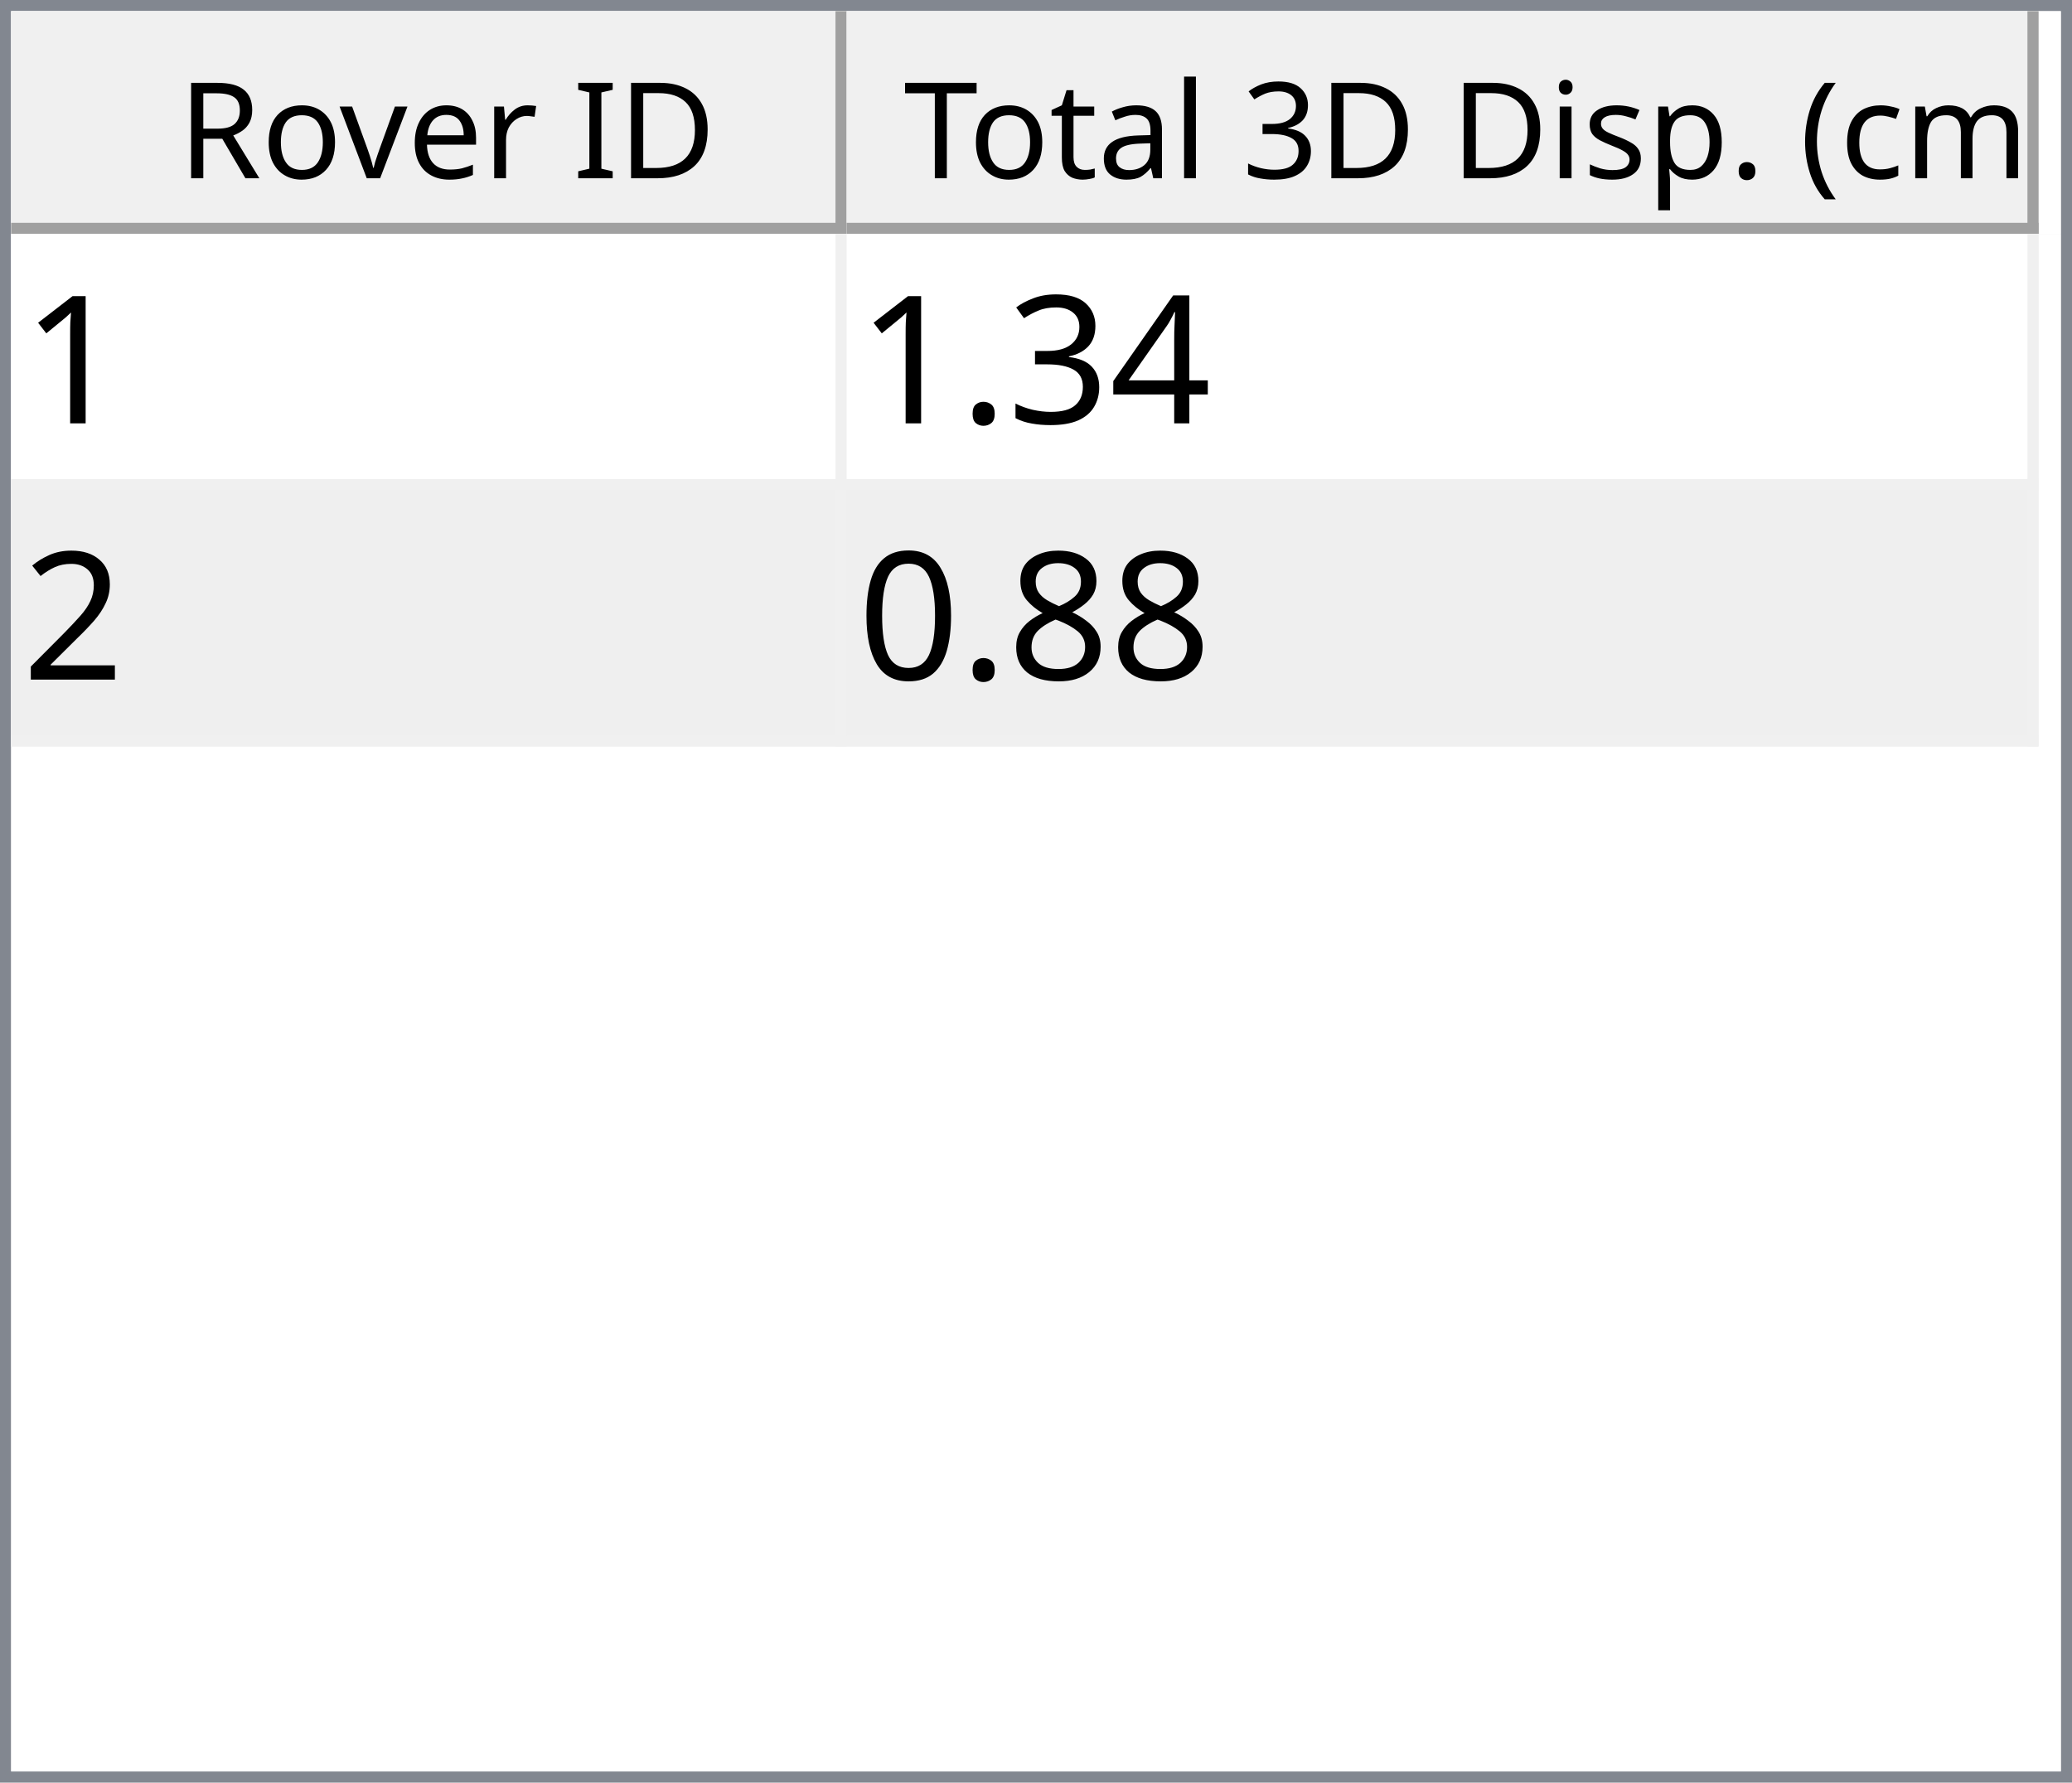
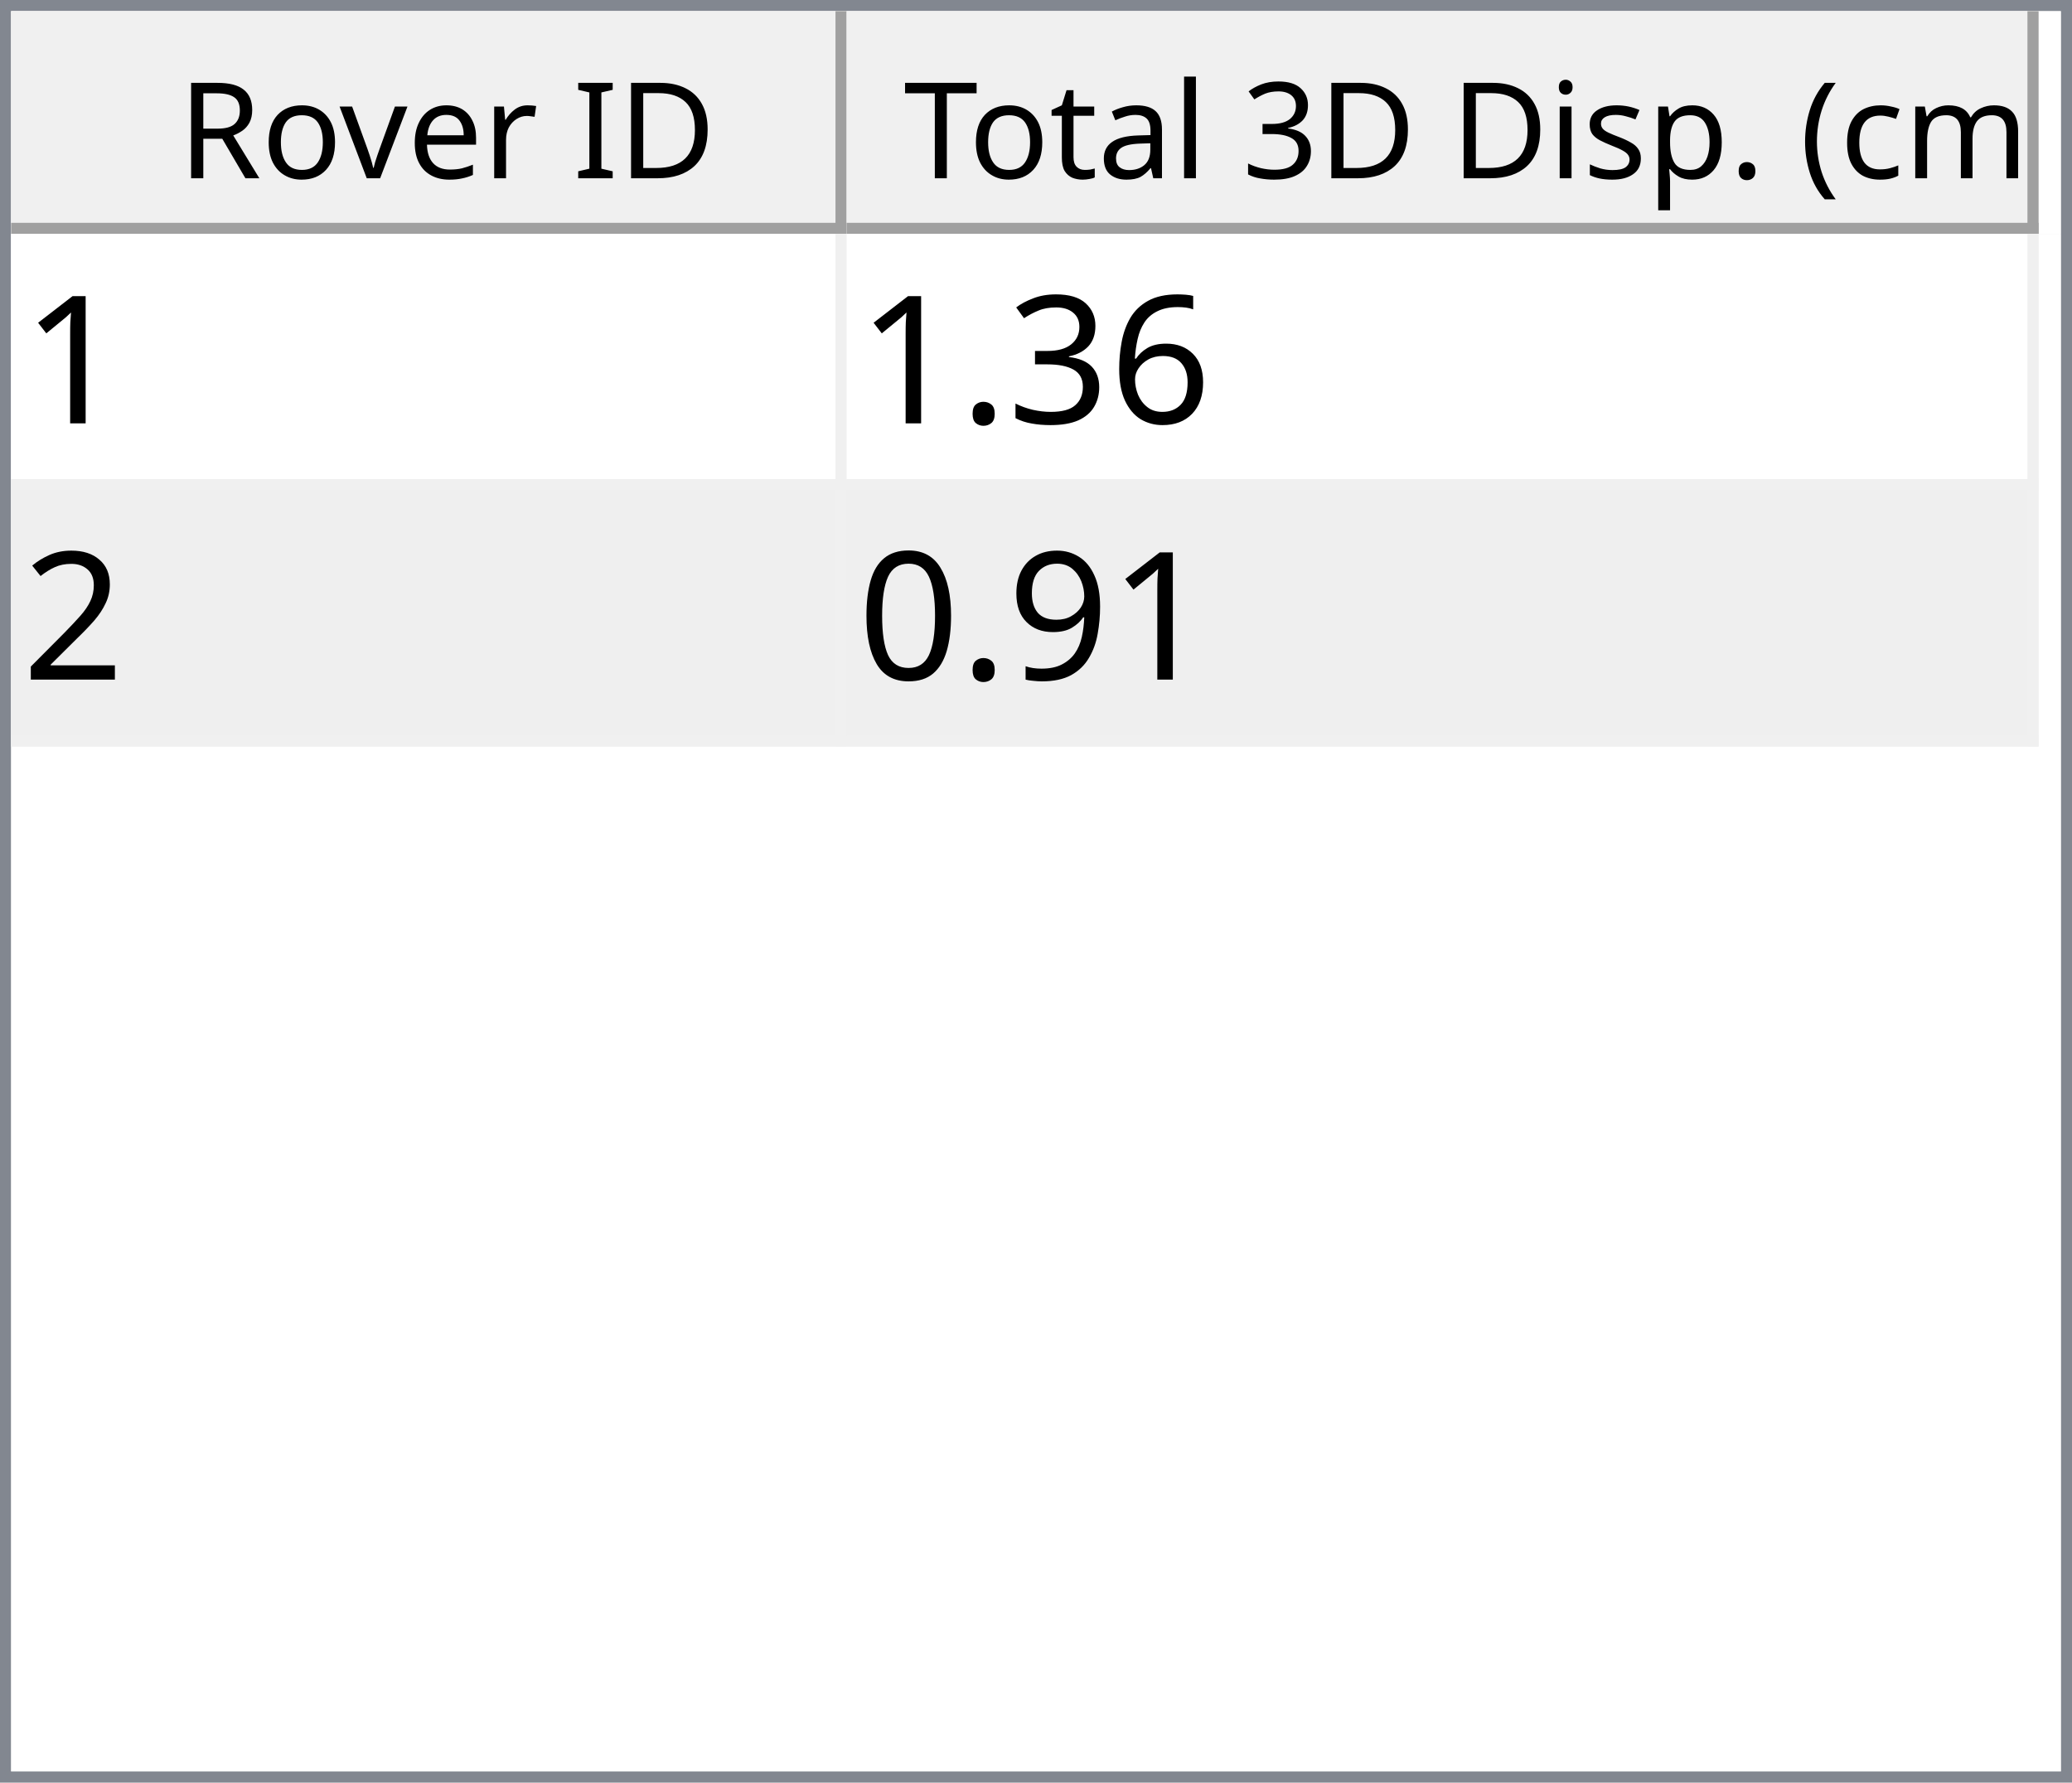
<svg xmlns="http://www.w3.org/2000/svg" style="fill-opacity:1; color-rendering:auto; color-interpolation:auto; text-rendering:auto; stroke:black; stroke-linecap:square; stroke-miterlimit:10; shape-rendering:auto; stroke-opacity:1; fill:black; stroke-dasharray:none; font-weight:normal; stroke-width:1; font-family:'Dialog'; font-style:normal; stroke-linejoin:miter; font-size:12px; stroke-dashoffset:0; image-rendering:auto;" width="186" height="160">
  <defs id="genericDefs" />
  <g>
    <defs id="defs1">
      <clipPath clipPathUnits="userSpaceOnUse" id="clipPath1">
        <path d="M0 0 L186 0 L186 160 L0 160 L0 0 Z" />
      </clipPath>
      <clipPath clipPathUnits="userSpaceOnUse" id="clipPath2">
        <path d="M0 0 L0 160 L186 160 L186 0 Z" />
      </clipPath>
      <clipPath clipPathUnits="userSpaceOnUse" id="clipPath3">
        <path d="M0 0 L0 20 L184 20 L184 0 Z" />
      </clipPath>
      <clipPath clipPathUnits="userSpaceOnUse" id="clipPath4">
        <path d="M0 0 L0 20 L75 20 L75 0 Z" />
      </clipPath>
      <clipPath clipPathUnits="userSpaceOnUse" id="clipPath5">
        <path d="M1 1 L1 19 L74 19 L74 1 Z" />
      </clipPath>
      <clipPath clipPathUnits="userSpaceOnUse" id="clipPath6">
        <path d="M0 0 L0 18 L73 18 L73 0 Z" />
      </clipPath>
      <clipPath clipPathUnits="userSpaceOnUse" id="clipPath7">
        <path d="M-0.5 -0.5 L-0.5 19.5 L74.5 19.5 L74.5 -0.5 Z" />
      </clipPath>
      <clipPath clipPathUnits="userSpaceOnUse" id="clipPath8">
        <path d="M0 0 L0 20 L107 20 L107 0 Z" />
      </clipPath>
      <clipPath clipPathUnits="userSpaceOnUse" id="clipPath9">
        <path d="M1 1 L1 19 L106 19 L106 1 Z" />
      </clipPath>
      <clipPath clipPathUnits="userSpaceOnUse" id="clipPath10">
        <path d="M0 0 L0 18 L105 18 L105 0 Z" />
      </clipPath>
      <clipPath clipPathUnits="userSpaceOnUse" id="clipPath11">
        <path d="M-0.5 -0.5 L-0.5 19.5 L106.5 19.5 L106.5 -0.5 Z" />
      </clipPath>
      <clipPath clipPathUnits="userSpaceOnUse" id="clipPath12">
        <path d="M0 0 L0 138 L184 138 L184 0 Z" />
      </clipPath>
      <clipPath clipPathUnits="userSpaceOnUse" id="clipPath13">
        <path d="M0 0 L0 46 L182 46 L182 0 Z" />
      </clipPath>
      <clipPath clipPathUnits="userSpaceOnUse" id="clipPath14">
        <path d="M-0.5 -0.5 L-0.5 45.5 L181.5 45.5 L181.5 -0.5 Z" />
      </clipPath>
      <clipPath clipPathUnits="userSpaceOnUse" id="clipPath15">
        <path d="M0 0 L0 22 L74 22 L74 0 Z" />
      </clipPath>
      <clipPath clipPathUnits="userSpaceOnUse" id="clipPath16">
        <path d="M0 0 L0 22 L106 22 L106 0 Z" />
      </clipPath>
      <font horiz-adv-x="64.551" id="font1">
        <font-face ascent="107.91" descent="25.098" units-per-em="100" style="font-style:normal; font-family:Segoe UI; font-weight:normal;" />
        <missing-glyph horiz-adv-x="64.551" d="M8.109 0 L8.109 68.266 L56.453 68.266 L56.453 0 L8.109 0 ZM15.328 7.234 L49.219 7.234 L49.219 61.031 L15.328 61.031 L15.328 7.234 Z" />
        <glyph unicode="D" horiz-adv-x="70.117" d="M9.188 0 L9.188 70.016 L28.516 70.016 Q65.531 70.016 65.531 35.891 Q65.531 19.672 55.25 9.836 Q44.969 0 27.734 0 L9.188 0 ZM17.391 62.594 L17.391 7.422 L27.828 7.422 Q41.609 7.422 49.273 14.797 Q56.938 22.172 56.938 35.688 Q56.938 62.594 28.328 62.594 L17.391 62.594 Z" />
        <glyph unicode="I" horiz-adv-x="26.611" d="M17.391 0 L9.188 0 L9.188 70.016 L17.391 70.016 L17.391 0 Z" />
        <glyph unicode=" " horiz-adv-x="27.393" d="" />
        <glyph unicode="r" horiz-adv-x="34.766" d="M34.188 41.891 Q32.078 43.5 28.125 43.5 Q23 43.5 19.555 38.672 Q16.109 33.844 16.109 25.484 L16.109 0 L8.109 0 L8.109 50 L16.109 50 L16.109 39.703 L16.312 39.703 Q18.016 44.969 21.531 47.922 Q25.047 50.875 29.391 50.875 Q32.516 50.875 34.188 50.203 L34.188 41.891 Z" />
        <glyph unicode="e" horiz-adv-x="52.295" d="M48.297 23 L12.984 23 Q13.188 14.656 17.484 10.109 Q21.781 5.562 29.297 5.562 Q37.75 5.562 44.828 11.141 L44.828 3.609 Q38.234 -1.172 27.391 -1.172 Q16.797 -1.172 10.742 5.641 Q4.688 12.453 4.688 24.812 Q4.688 36.469 11.305 43.82 Q17.922 51.172 27.734 51.172 Q37.547 51.172 42.922 44.828 Q48.297 38.484 48.297 27.203 L48.297 23 ZM40.094 29.781 Q40.047 36.719 36.75 40.578 Q33.453 44.438 27.594 44.438 Q21.922 44.438 17.969 40.383 Q14.016 36.328 13.094 29.781 L40.094 29.781 Z" />
        <glyph unicode="v" horiz-adv-x="47.9" d="M47.406 50 L27.484 0 L19.625 0 L0.688 50 L9.469 50 L22.172 13.672 Q23.578 9.672 23.922 6.688 L24.125 6.688 Q24.609 10.453 25.688 13.484 L38.969 50 L47.406 50 Z" />
        <glyph unicode="o" horiz-adv-x="58.594" d="M29 -1.172 Q17.922 -1.172 11.305 5.836 Q4.688 12.844 4.688 24.422 Q4.688 37.016 11.57 44.094 Q18.453 51.172 30.172 51.172 Q41.359 51.172 47.633 44.289 Q53.906 37.406 53.906 25.203 Q53.906 13.234 47.141 6.031 Q40.375 -1.172 29 -1.172 ZM29.594 44.438 Q21.875 44.438 17.383 39.188 Q12.891 33.938 12.891 24.703 Q12.891 15.828 17.43 10.695 Q21.969 5.562 29.594 5.562 Q37.359 5.562 41.531 10.594 Q45.703 15.625 45.703 24.906 Q45.703 34.281 41.531 39.359 Q37.359 44.438 29.594 44.438 Z" />
        <glyph unicode="R" horiz-adv-x="59.814" d="M59.375 0 L49.609 0 L37.891 19.625 Q36.281 22.359 34.766 24.289 Q33.25 26.219 31.664 27.438 Q30.078 28.656 28.25 29.219 Q26.422 29.781 24.125 29.781 L17.391 29.781 L17.391 0 L9.188 0 L9.188 70.016 L30.078 70.016 Q34.672 70.016 38.555 68.867 Q42.438 67.719 45.289 65.375 Q48.141 63.031 49.758 59.547 Q51.375 56.062 51.375 51.375 Q51.375 47.703 50.273 44.656 Q49.172 41.609 47.148 39.211 Q45.125 36.812 42.266 35.133 Q39.406 33.453 35.844 32.516 L35.844 32.328 Q37.594 31.547 38.891 30.547 Q40.188 29.547 41.359 28.18 Q42.531 26.812 43.68 25.078 Q44.828 23.344 46.234 21.047 L59.375 0 ZM17.391 62.594 L17.391 37.203 L28.516 37.203 Q31.594 37.203 34.203 38.133 Q36.812 39.062 38.719 40.797 Q40.625 42.531 41.703 45.047 Q42.781 47.562 42.781 50.688 Q42.781 56.297 39.141 59.445 Q35.5 62.594 28.609 62.594 L17.391 62.594 Z" />
        <glyph unicode=")" horiz-adv-x="30.176" d="M8.297 -15.922 L1.172 -15.922 Q16.406 2.344 16.406 26.812 Q16.406 51.469 1.078 70.016 L8.297 70.016 Q23.531 52.156 23.531 26.703 Q23.531 1.375 8.297 -15.922 Z" />
        <glyph unicode="m" horiz-adv-x="86.133" d="M79.109 0 L71.094 0 L71.094 28.719 Q71.094 37.016 68.531 40.727 Q65.969 44.438 59.906 44.438 Q54.781 44.438 51.195 39.75 Q47.609 35.062 47.609 28.516 L47.609 0 L39.594 0 L39.594 29.688 Q39.594 44.438 28.219 44.438 Q22.953 44.438 19.531 40.016 Q16.109 35.594 16.109 28.516 L16.109 0 L8.109 0 L8.109 50 L16.109 50 L16.109 42.094 L16.312 42.094 Q21.625 51.172 31.844 51.172 Q36.969 51.172 40.773 48.312 Q44.578 45.453 46 40.828 Q51.562 51.172 62.594 51.172 Q79.109 51.172 79.109 30.812 L79.109 0 Z" />
        <glyph unicode="c" horiz-adv-x="46.191" d="M42.188 2.297 Q36.422 -1.172 28.516 -1.172 Q17.828 -1.172 11.258 5.789 Q4.688 12.75 4.688 23.828 Q4.688 36.188 11.766 43.68 Q18.844 51.172 30.672 51.172 Q37.25 51.172 42.281 48.734 L42.281 40.531 Q36.719 44.438 30.375 44.438 Q22.703 44.438 17.797 38.945 Q12.891 33.453 12.891 24.516 Q12.891 15.719 17.508 10.641 Q22.125 5.562 29.891 5.562 Q36.422 5.562 42.188 9.906 L42.188 2.297 Z" />
        <glyph unicode="(" horiz-adv-x="30.176" d="M29.109 -15.922 L21.969 -15.922 Q6.844 1.375 6.844 26.703 Q6.844 52.156 21.969 70.016 L29.203 70.016 Q13.875 51.469 13.875 26.812 Q13.875 2.344 29.109 -15.922 Z" />
        <glyph unicode="." horiz-adv-x="21.68" d="M10.891 -1.078 Q8.641 -1.078 7.055 0.539 Q5.469 2.156 5.469 4.391 Q5.469 6.641 7.055 8.273 Q8.641 9.906 10.891 9.906 Q13.188 9.906 14.797 8.273 Q16.406 6.641 16.406 4.391 Q16.406 2.156 14.797 0.539 Q13.188 -1.078 10.891 -1.078 Z" />
        <glyph unicode="p" horiz-adv-x="58.789" d="M16.312 7.234 L16.109 7.234 L16.109 -23 L8.109 -23 L8.109 50 L16.109 50 L16.109 41.219 L16.312 41.219 Q22.219 51.172 33.594 51.172 Q43.266 51.172 48.688 44.461 Q54.109 37.75 54.109 26.469 Q54.109 13.922 48 6.375 Q41.891 -1.172 31.297 -1.172 Q21.578 -1.172 16.312 7.234 ZM16.109 27.391 L16.109 20.406 Q16.109 14.203 20.141 9.883 Q24.172 5.562 30.375 5.562 Q37.641 5.562 41.773 11.133 Q45.906 16.703 45.906 26.609 Q45.906 34.969 42.047 39.703 Q38.188 44.438 31.594 44.438 Q24.609 44.438 20.359 39.578 Q16.109 34.719 16.109 27.391 Z" />
        <glyph unicode="s" horiz-adv-x="42.432" d="M5.078 1.812 L5.078 10.406 Q11.625 5.562 19.484 5.562 Q30.031 5.562 30.031 12.594 Q30.031 14.594 29.125 15.992 Q28.219 17.391 26.68 18.461 Q25.141 19.531 23.07 20.383 Q21 21.234 18.609 22.172 Q15.281 23.484 12.766 24.828 Q10.25 26.172 8.57 27.859 Q6.891 29.547 6.031 31.695 Q5.172 33.844 5.172 36.719 Q5.172 40.234 6.789 42.945 Q8.406 45.656 11.086 47.484 Q13.766 49.312 17.211 50.242 Q20.656 51.172 24.312 51.172 Q30.812 51.172 35.938 48.922 L35.938 40.828 Q30.422 44.438 23.25 44.438 Q21 44.438 19.195 43.922 Q17.391 43.406 16.094 42.477 Q14.797 41.547 14.086 40.258 Q13.375 38.969 13.375 37.406 Q13.375 35.453 14.086 34.133 Q14.797 32.812 16.164 31.789 Q17.531 30.766 19.484 29.938 Q21.438 29.109 23.922 28.125 Q27.25 26.859 29.883 25.516 Q32.516 24.172 34.375 22.484 Q36.234 20.797 37.234 18.602 Q38.234 16.406 38.234 13.375 Q38.234 9.672 36.602 6.938 Q34.969 4.203 32.234 2.398 Q29.5 0.594 25.93 -0.289 Q22.359 -1.172 18.453 -1.172 Q10.75 -1.172 5.078 1.812 Z" />
        <glyph unicode="i" horiz-adv-x="24.219" d="M12.203 62.703 Q10.062 62.703 8.547 64.164 Q7.031 65.625 7.031 67.875 Q7.031 70.125 8.547 71.609 Q10.062 73.094 12.203 73.094 Q14.406 73.094 15.945 71.609 Q17.484 70.125 17.484 67.875 Q17.484 65.719 15.945 64.211 Q14.406 62.703 12.203 62.703 ZM16.109 0 L8.109 0 L8.109 50 L16.109 50 L16.109 0 Z" />
        <glyph unicode="3" horiz-adv-x="53.906" d="M46.531 19.828 Q46.531 15.094 44.75 11.211 Q42.969 7.328 39.719 4.57 Q36.469 1.812 31.93 0.297 Q27.391 -1.219 21.922 -1.219 Q11.922 -1.219 6 2.594 L6 11.188 Q13.094 5.609 22.219 5.609 Q25.875 5.609 28.828 6.539 Q31.781 7.469 33.906 9.227 Q36.031 10.984 37.18 13.477 Q38.328 15.969 38.328 19.094 Q38.328 32.812 18.797 32.812 L12.984 32.812 L12.984 39.594 L18.5 39.594 Q35.797 39.594 35.797 52.484 Q35.797 64.406 22.609 64.406 Q15.188 64.406 8.688 59.422 L8.688 67.188 Q15.375 71.188 24.609 71.188 Q29 71.188 32.57 69.969 Q36.141 68.75 38.68 66.555 Q41.219 64.359 42.609 61.281 Q44 58.203 44 54.5 Q44 40.672 30.031 36.719 L30.031 36.531 Q33.594 36.141 36.625 34.797 Q39.656 33.453 41.852 31.305 Q44.047 29.156 45.289 26.25 Q46.531 23.344 46.531 19.828 Z" />
        <glyph unicode="l" horiz-adv-x="24.219" d="M16.109 0 L8.109 0 L8.109 74.031 L16.109 74.031 L16.109 0 Z" />
        <glyph unicode="a" horiz-adv-x="50.879" d="M43.891 0 L35.891 0 L35.891 7.812 L35.688 7.812 Q30.469 -1.172 20.312 -1.172 Q12.844 -1.172 8.617 2.781 Q4.391 6.734 4.391 13.281 Q4.391 27.297 20.906 29.594 L35.891 31.688 Q35.891 44.438 25.594 44.438 Q16.547 44.438 9.281 38.281 L9.281 46.484 Q16.656 51.172 26.266 51.172 Q43.891 51.172 43.891 32.516 L43.891 0 ZM35.891 25.297 L23.828 23.641 Q18.266 22.859 15.43 20.875 Q12.594 18.891 12.594 13.875 Q12.594 10.203 15.211 7.883 Q17.828 5.562 22.172 5.562 Q28.125 5.562 32.008 9.742 Q35.891 13.922 35.891 20.312 L35.891 25.297 Z" />
        <glyph unicode="t" horiz-adv-x="33.887" d="M31.297 0.484 Q28.469 -1.078 23.828 -1.078 Q10.688 -1.078 10.688 13.578 L10.688 43.172 L2.094 43.172 L2.094 50 L10.688 50 L10.688 62.203 L18.703 64.797 L18.703 50 L31.297 50 L31.297 43.172 L18.703 43.172 L18.703 14.984 Q18.703 9.969 20.414 7.82 Q22.125 5.672 26.078 5.672 Q29.109 5.672 31.297 7.328 L31.297 0.484 Z" />
        <glyph unicode="T" horiz-adv-x="52.393" d="M50.594 62.594 L30.375 62.594 L30.375 0 L22.172 0 L22.172 62.594 L2 62.594 L2 70.016 L50.594 70.016 L50.594 62.594 Z" />
      </font>
      <font horiz-adv-x="75.0" id="font2">
        <font-face ascent="100.537" descent="21.973" units-per-em="100" style="font-style:normal; font-family:sans-serif; font-weight:normal;" />
        <missing-glyph horiz-adv-x="75.0" d="M12.5 0 L12.5 62.5 L62.5 62.5 L62.5 0 L12.5 0 ZM14.062 1.562 L60.938 1.562 L60.938 60.938 L14.062 60.938 L14.062 1.562 Z" />
        <glyph unicode="1" horiz-adv-x="55.615" d="M37.25 0 L28.469 0 L28.469 56 Q25.297 52.984 20.141 49.953 Q14.984 46.922 10.891 45.406 L10.891 53.906 Q18.266 57.375 23.781 62.305 Q29.297 67.234 31.594 71.875 L37.25 71.875 L37.25 0 Z" />
-         <glyph unicode="4" horiz-adv-x="55.615" d="M32.328 0 L32.328 17.141 L1.266 17.141 L1.266 25.203 L33.938 71.578 L41.109 71.578 L41.109 25.203 L50.781 25.203 L50.781 17.141 L41.109 17.141 L41.109 0 L32.328 0 ZM32.328 25.203 L32.328 57.469 L9.906 25.203 L32.328 25.203 Z" />
+         <glyph unicode="6" horiz-adv-x="55.615" d="M49.75 54.047 L41.016 53.375 Q39.844 58.547 37.703 60.891 Q34.125 64.656 28.906 64.656 Q24.703 64.656 21.531 62.312 Q17.391 59.281 14.992 53.469 Q12.594 47.656 12.5 36.922 Q15.672 41.75 20.266 44.094 Q24.859 46.438 29.891 46.438 Q38.672 46.438 44.852 39.969 Q51.031 33.5 51.031 23.25 Q51.031 16.5 48.125 10.719 Q45.219 4.938 40.141 1.859 Q35.062 -1.219 28.609 -1.219 Q17.625 -1.219 10.695 6.859 Q3.766 14.938 3.766 33.5 Q3.766 54.25 11.422 63.672 Q18.109 71.875 29.438 71.875 Q37.891 71.875 43.289 67.141 Q48.688 62.406 49.75 54.047 ZM13.875 23.188 Q13.875 18.656 15.797 14.508 Q17.719 10.359 21.188 8.18 Q24.656 6 28.469 6 Q34.031 6 38.039 10.492 Q42.047 14.984 42.047 22.703 Q42.047 30.125 38.086 34.398 Q34.125 38.672 28.125 38.672 Q22.172 38.672 18.023 34.398 Q13.875 30.125 13.875 23.188 Z" />
        <glyph unicode="3" horiz-adv-x="55.615" d="M4.203 18.891 L12.984 20.062 Q14.5 12.594 18.141 9.297 Q21.781 6 27 6 Q33.203 6 37.477 10.297 Q41.75 14.594 41.75 20.953 Q41.75 27 37.797 30.93 Q33.844 34.859 27.734 34.859 Q25.25 34.859 21.531 33.891 L22.516 41.609 Q23.391 41.5 23.922 41.5 Q29.547 41.5 34.039 44.43 Q38.531 47.359 38.531 53.469 Q38.531 58.297 35.258 61.477 Q31.984 64.656 26.812 64.656 Q21.688 64.656 18.266 61.43 Q14.844 58.203 13.875 51.766 L5.078 53.328 Q6.688 62.156 12.398 67.016 Q18.109 71.875 26.609 71.875 Q32.469 71.875 37.398 69.359 Q42.328 66.844 44.945 62.5 Q47.562 58.156 47.562 53.266 Q47.562 48.641 45.07 44.828 Q42.578 41.016 37.703 38.766 Q44.047 37.312 47.562 32.695 Q51.078 28.078 51.078 21.141 Q51.078 11.766 44.242 5.25 Q37.406 -1.266 26.953 -1.266 Q17.531 -1.266 11.305 4.352 Q5.078 9.969 4.203 18.891 Z" />
        <glyph unicode="." horiz-adv-x="27.783" d="M9.078 0 L9.078 10.016 L19.094 10.016 L19.094 0 L9.078 0 Z" />
        <glyph unicode="2" horiz-adv-x="55.615" d="M50.344 8.453 L50.344 0 L3.031 0 Q2.938 3.172 4.047 6.109 Q5.859 10.938 9.836 15.625 Q13.812 20.312 21.344 26.469 Q33.016 36.031 37.117 41.625 Q41.219 47.219 41.219 52.203 Q41.219 57.422 37.477 61.008 Q33.734 64.594 27.734 64.594 Q21.391 64.594 17.578 60.789 Q13.766 56.984 13.719 50.25 L4.688 51.172 Q5.609 61.281 11.664 66.578 Q17.719 71.875 27.938 71.875 Q38.234 71.875 44.242 66.164 Q50.25 60.453 50.25 52 Q50.25 47.703 48.492 43.555 Q46.734 39.406 42.656 34.812 Q38.578 30.219 29.109 22.219 Q21.188 15.578 18.945 13.211 Q16.703 10.844 15.234 8.453 L50.344 8.453 Z" />
-         <glyph unicode="8" horiz-adv-x="55.615" d="M17.672 38.812 Q12.203 40.828 9.57 44.539 Q6.938 48.25 6.938 53.422 Q6.938 61.234 12.555 66.555 Q18.172 71.875 27.484 71.875 Q36.859 71.875 42.578 66.43 Q48.297 60.984 48.297 53.172 Q48.297 48.188 45.68 44.508 Q43.062 40.828 37.75 38.812 Q44.344 36.672 47.781 31.883 Q51.219 27.094 51.219 20.453 Q51.219 11.281 44.727 5.031 Q38.234 -1.219 27.641 -1.219 Q17.047 -1.219 10.547 5.055 Q4.047 11.328 4.047 20.703 Q4.047 27.688 7.594 32.398 Q11.141 37.109 17.672 38.812 ZM15.922 53.719 Q15.922 48.641 19.195 45.414 Q22.469 42.188 27.688 42.188 Q32.766 42.188 36.016 45.383 Q39.266 48.578 39.266 53.219 Q39.266 58.062 35.914 61.359 Q32.562 64.656 27.594 64.656 Q22.562 64.656 19.242 61.43 Q15.922 58.203 15.922 53.719 ZM13.094 20.656 Q13.094 16.891 14.875 13.375 Q16.656 9.859 20.172 7.93 Q23.688 6 27.734 6 Q34.031 6 38.133 10.055 Q42.234 14.109 42.234 20.359 Q42.234 26.703 38.016 30.859 Q33.797 35.016 27.438 35.016 Q21.234 35.016 17.164 30.914 Q13.094 26.812 13.094 20.656 Z" />
+         <glyph unicode="9" horiz-adv-x="55.615" d="M5.469 16.547 L13.922 17.328 Q14.984 11.375 18.016 8.688 Q21.047 6 25.781 6 Q29.828 6 32.883 7.859 Q35.938 9.719 37.891 12.82 Q39.844 15.922 41.164 21.195 Q42.484 26.469 42.484 31.938 Q42.484 32.516 42.438 33.688 Q39.797 29.5 35.234 26.883 Q30.672 24.266 25.344 24.266 Q16.453 24.266 10.305 30.711 Q4.156 37.156 4.156 47.703 Q4.156 58.594 10.578 65.234 Q17 71.875 26.656 71.875 Q33.641 71.875 39.43 68.117 Q45.219 64.359 48.219 57.398 Q51.219 50.438 51.219 37.25 Q51.219 23.531 48.242 15.406 Q45.266 7.281 39.383 3.031 Q33.5 -1.219 25.594 -1.219 Q17.188 -1.219 11.867 3.445 Q6.547 8.109 5.469 16.547 ZM41.453 48.141 Q41.453 55.719 37.43 60.156 Q33.406 64.594 27.734 64.594 Q21.875 64.594 17.531 59.812 Q13.188 55.031 13.188 47.406 Q13.188 40.578 17.312 36.305 Q21.438 32.031 27.484 32.031 Q33.594 32.031 37.523 36.305 Q41.453 40.578 41.453 48.141 Z" />
        <glyph unicode="0" horiz-adv-x="55.615" d="M4.156 35.297 Q4.156 48 6.766 55.742 Q9.375 63.484 14.523 67.68 Q19.672 71.875 27.484 71.875 Q33.25 71.875 37.594 69.555 Q41.938 67.234 44.773 62.867 Q47.609 58.5 49.219 52.227 Q50.828 45.953 50.828 35.297 Q50.828 22.703 48.242 14.969 Q45.656 7.234 40.508 3.008 Q35.359 -1.219 27.484 -1.219 Q17.141 -1.219 11.234 6.203 Q4.156 15.141 4.156 35.297 ZM13.188 35.297 Q13.188 17.672 17.312 11.836 Q21.438 6 27.484 6 Q33.547 6 37.672 11.859 Q41.797 17.719 41.797 35.297 Q41.797 52.984 37.672 58.789 Q33.547 64.594 27.391 64.594 Q21.344 64.594 17.719 59.469 Q13.188 52.938 13.188 35.297 Z" />
      </font>
    </defs>
    <g style="fill:white; stroke:white;">
      <rect x="0" y="0" width="186" style="clip-path:url(#clipPath1); stroke:none;" height="160" />
    </g>
    <g style="fill:white; text-rendering:optimizeSpeed; color-rendering:optimizeSpeed; image-rendering:optimizeSpeed; shape-rendering:crispEdges; stroke:white; color-interpolation:sRGB;">
      <rect x="0" width="186" height="160" y="0" style="stroke:none;" />
      <path style="stroke:none;" d="M0 160 L186 160 L186 0 L0 0 Z" />
    </g>
    <g style="fill:rgb(240,240,240); font-family:'Segoe UI'; stroke:rgb(240,240,240);">
      <rect x="0" y="0" width="186" style="clip-path:url(#clipPath2); stroke:none;" height="160" />
    </g>
    <g style="fill:rgb(130,135,144); font-family:'Segoe UI'; stroke:rgb(130,135,144);">
      <path d="M0 0 L186 0 L186 160 L0 160 L0 0 ZM1 1 L185 1 L185 159 L1 159 L1 1 Z" style="fill-rule:evenodd; clip-path:url(#clipPath2); stroke:none;" />
    </g>
    <g style="fill:white; font-family:'Segoe UI'; stroke:white;" transform="translate(1,1)">
      <rect x="0" y="0" width="184" style="clip-path:url(#clipPath3); stroke:none;" height="20" />
    </g>
    <g style="fill:rgb(240,240,240); font-family:'Segoe UI'; stroke:rgb(240,240,240);" transform="translate(1,1)">
      <rect x="0" y="0" width="75" style="clip-path:url(#clipPath4); stroke:none;" height="20" />
    </g>
    <g style="font-family:'Segoe UI';" transform="translate(2,2)">
      <text x="14" xml:space="preserve" y="14" style="clip-path:url(#clipPath6); stroke:none;">Rover ID</text>
    </g>
    <g style="fill:rgb(160,160,160); font-family:'Segoe UI'; stroke:rgb(160,160,160); stroke-linejoin:bevel;" transform="translate(1.5,1.5)">
      <line x1="74" x2="74" y1="0" style="fill:none; clip-path:url(#clipPath7);" y2="19" />
    </g>
    <g style="fill:rgb(160,160,160); font-family:'Segoe UI'; stroke:rgb(160,160,160); stroke-linejoin:bevel;" transform="matrix(1,0,0,1,1,1) translate(0.5,0.5)">
      <line x1="0" x2="74" y1="19" style="fill:none; clip-path:url(#clipPath7);" y2="19" />
    </g>
    <g style="fill:rgb(240,240,240); font-family:'Segoe UI'; stroke:rgb(240,240,240);" transform="translate(76,1)">
      <rect x="0" y="0" width="107" style="clip-path:url(#clipPath8); stroke:none;" height="20" />
    </g>
    <g style="font-family:'Segoe UI';" transform="translate(77,2)">
      <text x="1" xml:space="preserve" y="14" style="clip-path:url(#clipPath10); stroke:none;"> Total 3D Disp. (cm)</text>
    </g>
    <g style="fill:rgb(160,160,160); font-family:'Segoe UI'; stroke:rgb(160,160,160); stroke-linejoin:bevel;" transform="translate(76.5,1.5)">
      <line x1="106" x2="106" y1="0" style="fill:none; clip-path:url(#clipPath11);" y2="19" />
    </g>
    <g style="fill:rgb(160,160,160); font-family:'Segoe UI'; stroke:rgb(160,160,160); stroke-linejoin:bevel;" transform="matrix(1,0,0,1,76,1) translate(0.5,0.5)">
      <line x1="0" x2="106" y1="19" style="fill:none; clip-path:url(#clipPath11);" y2="19" />
    </g>
    <g style="fill:white; font-family:'Segoe UI'; stroke:white;" transform="translate(1,21)">
      <rect x="0" y="0" width="184" style="clip-path:url(#clipPath12); stroke:none;" height="138" />
    </g>
    <g style="fill:rgb(240,240,240); font-size:16px; font-family:sans-serif; stroke:rgb(240,240,240);" transform="translate(1,21)">
      <rect x="0" y="0" width="182" style="clip-path:url(#clipPath13); stroke:none;" height="46" />
      <line transform="translate(0.5,0.5)" x1="0" x2="181" y1="22" style="clip-path:url(#clipPath14); fill:none; stroke-linejoin:bevel;" y2="22" />
    </g>
    <g transform="matrix(1,0,0,1,1,21) translate(0.5,0.5)" style="fill:rgb(240,240,240); font-size:16px; font-family:sans-serif; stroke:rgb(240,240,240); stroke-linejoin:bevel;">
      <line x1="0" x2="181" y1="45" style="fill:none; clip-path:url(#clipPath14);" y2="45" />
    </g>
    <g transform="matrix(1,0,0,1,1,21) translate(0.5,0.5)" style="fill:rgb(240,240,240); font-size:16px; font-family:sans-serif; stroke:rgb(240,240,240); stroke-linejoin:bevel;">
      <line x1="74" x2="74" y1="0" style="fill:none; clip-path:url(#clipPath14);" y2="45" />
    </g>
    <g transform="matrix(1,0,0,1,1,21) translate(0.5,0.5)" style="fill:rgb(240,240,240); font-size:16px; font-family:sans-serif; stroke:rgb(240,240,240); stroke-linejoin:bevel;">
      <line x1="181" x2="181" y1="0" style="fill:none; clip-path:url(#clipPath14);" y2="45" />
    </g>
    <g style="fill:white; font-size:16px; font-family:sans-serif; stroke:white;" transform="matrix(1,0,0,1,1,21)">
      <rect x="0" y="0" width="74" style="clip-path:url(#clipPath15); stroke:none;" height="22" />
      <text x="1" y="17" style="fill:black; clip-path:url(#clipPath15); stroke:none;" xml:space="preserve">1</text>
    </g>
    <g style="fill:white; font-size:16px; font-family:sans-serif; stroke:white;" transform="matrix(1,0,0,1,1,21) translate(75,0)">
      <rect x="0" y="0" width="106" style="clip-path:url(#clipPath16); stroke:none;" height="22" />
-       <text x="1" y="17" style="fill:black; clip-path:url(#clipPath16); stroke:none;" xml:space="preserve">1.34</text>
+       <text x="1" y="17" style="fill:black; clip-path:url(#clipPath16); stroke:none;" xml:space="preserve">1.36</text>
    </g>
    <g style="fill:rgb(239,239,239); font-size:16px; font-family:sans-serif; stroke:rgb(239,239,239);" transform="matrix(1,0,0,1,1,21) translate(0,23)">
      <rect x="0" y="0" width="74" style="clip-path:url(#clipPath15); stroke:none;" height="22" />
      <text x="1" y="17" style="fill:black; clip-path:url(#clipPath15); stroke:none;" xml:space="preserve">2</text>
    </g>
    <g style="fill:rgb(239,239,239); font-size:16px; font-family:sans-serif; stroke:rgb(239,239,239);" transform="matrix(1,0,0,1,1,21) translate(75,23)">
      <rect x="0" y="0" width="106" style="clip-path:url(#clipPath16); stroke:none;" height="22" />
-       <text x="1" y="17" style="fill:black; clip-path:url(#clipPath16); stroke:none;" xml:space="preserve">0.88</text>
+       <text x="1" y="17" style="fill:black; clip-path:url(#clipPath16); stroke:none;" xml:space="preserve">0.91</text>
    </g>
  </g>
</svg>
